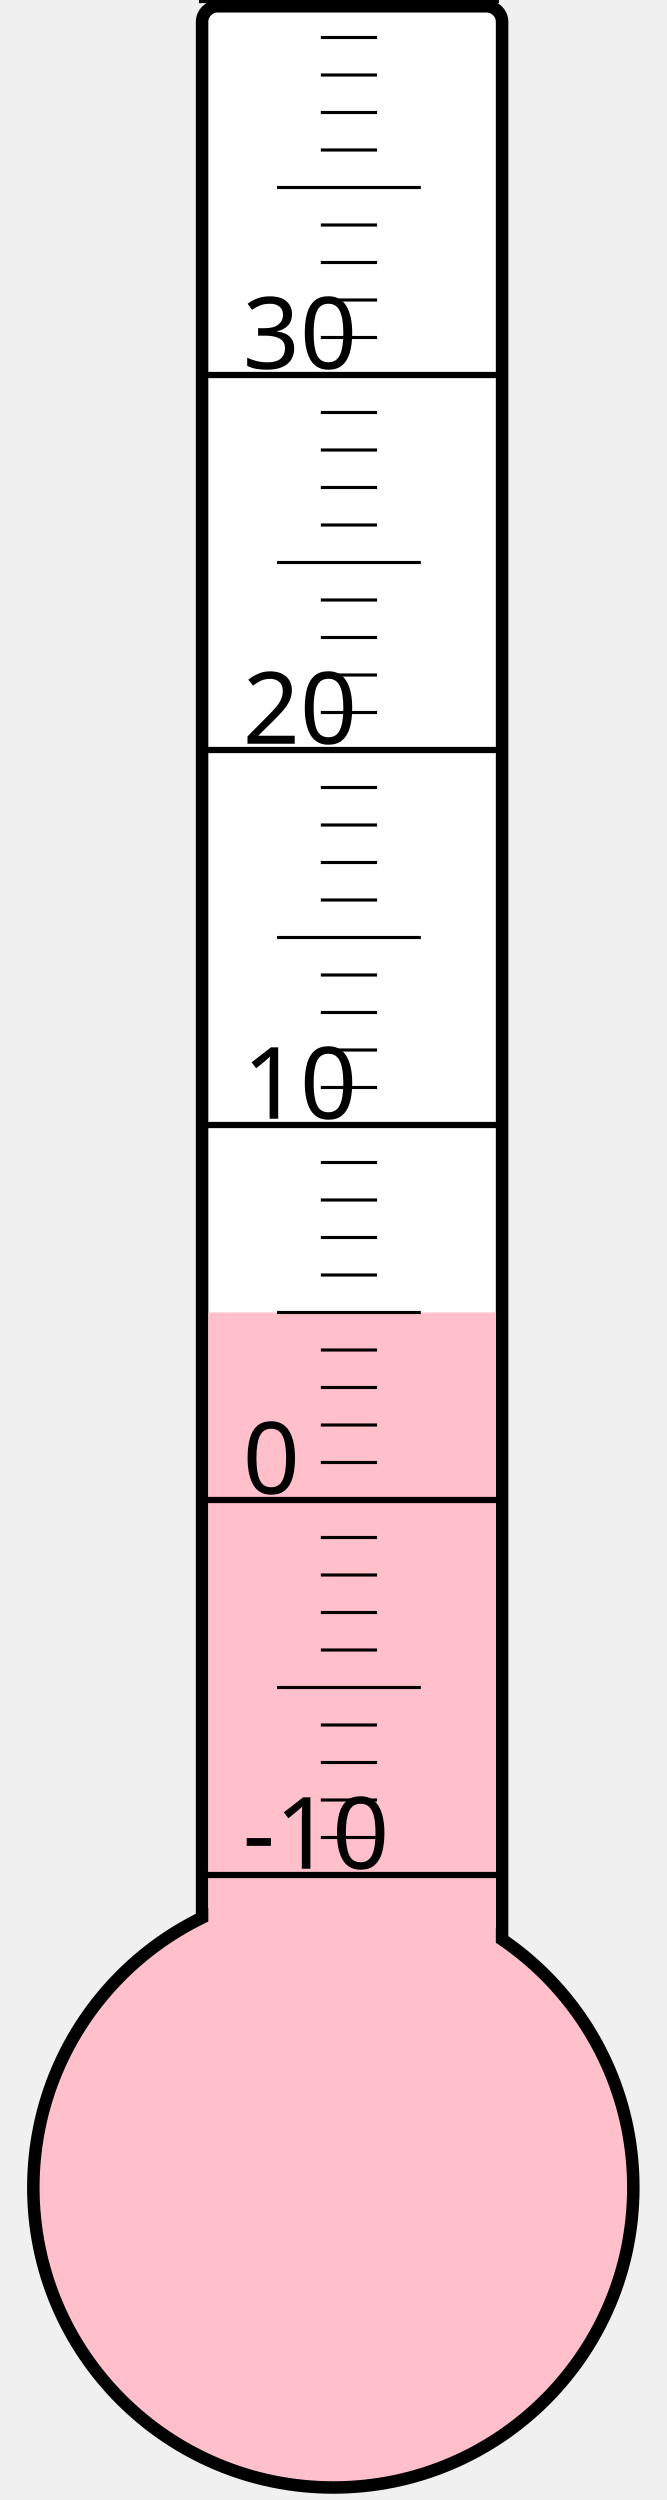
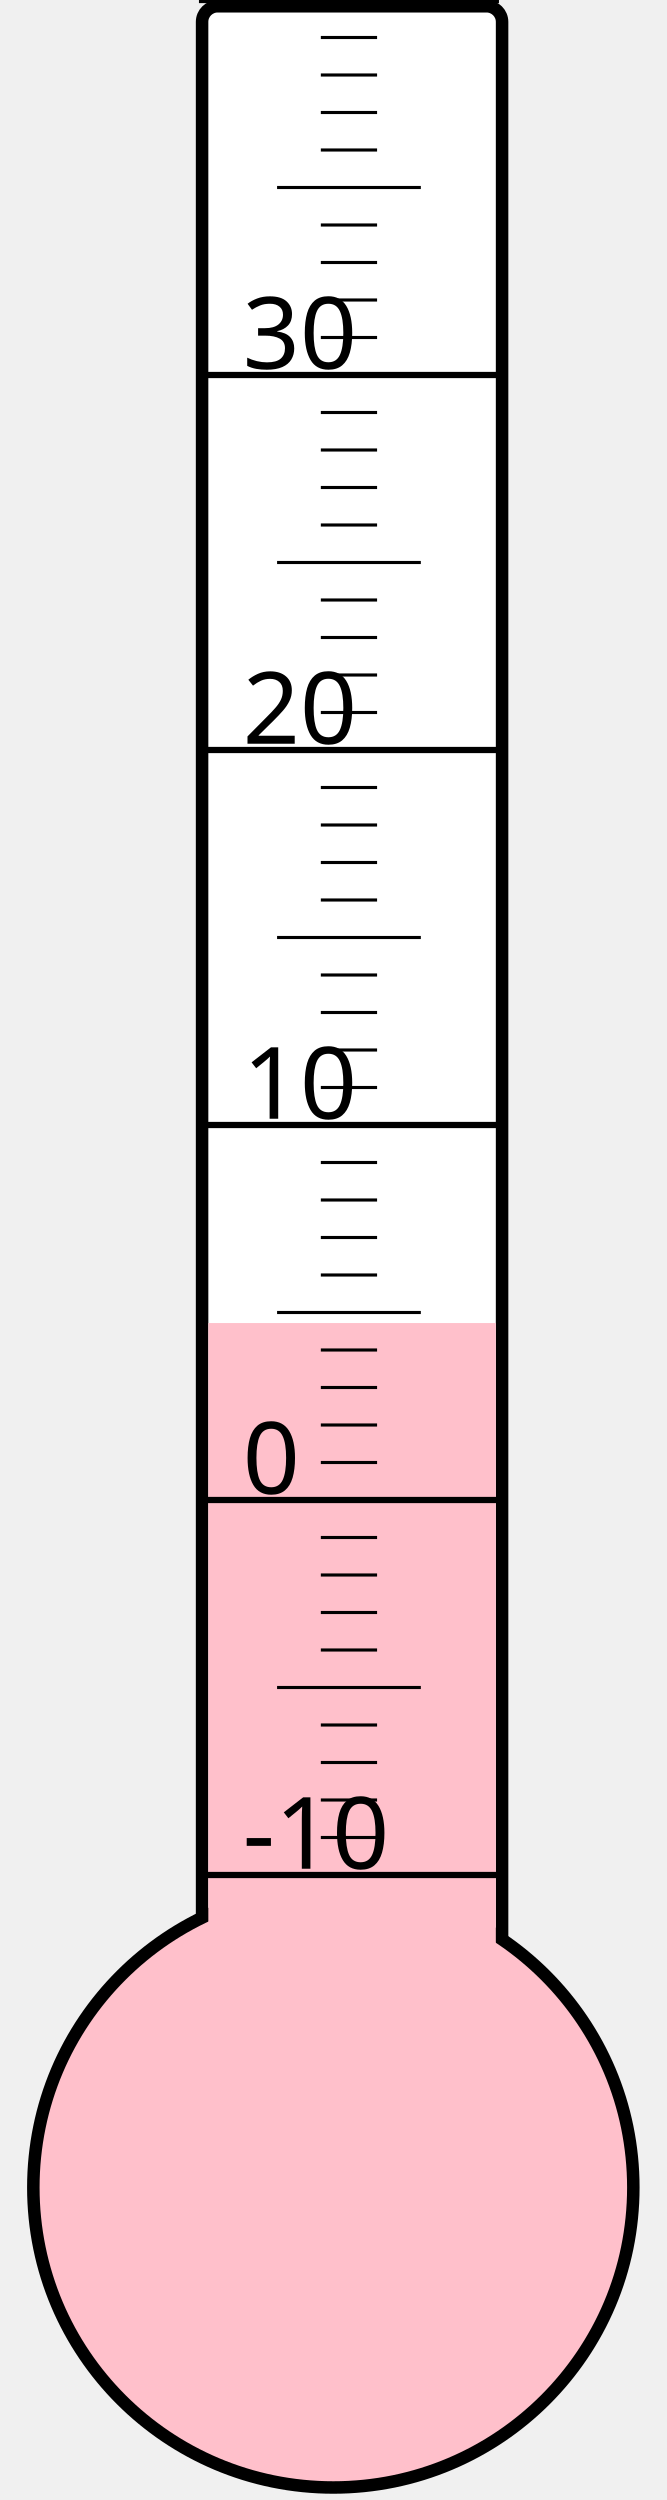
<svg xmlns="http://www.w3.org/2000/svg" width="40px" height="150px" viewBox="0 0 200 800">
  <rect width="200" height="800" x="0" y="0" style="fill: #ffffeb; fill-opacity: 0;" />
  <rect width="96" height="680" x="58" y="2" rx="5" ry="5" style="fill: white; fill-opacity: 1; stroke: black; stroke-width: 4;" />
  <circle cx="100" cy="700" r="96" style="fill: pink; stroke: black; stroke-width: 4;" />
-   <rect width="92" height="280.0" x="60" y="420.0" style="fill: pink; fill-opacity: 1; stroke-width: 0;" />
+   <rect width="92" height="276.625" x="60" y="423.375" style="fill: pink; fill-opacity: 1; stroke-width: 0;" />
  <text x="71" y="598" style="font-family: sans-serif; font-size: 24pt;">-10</text>
  <text x="71" y="478" style="font-family: sans-serif; font-size: 24pt;">0</text>
  <text x="71" y="358" style="font-family: sans-serif; font-size: 24pt;">10</text>
  <text x="71" y="238" style="font-family: sans-serif; font-size: 24pt;">20</text>
  <text x="71" y="118" style="font-family: sans-serif; font-size: 24pt;">30</text>
  <g style="stroke: black;">
    <line x1="57" y1="600" x2="153" y2="600" style="stroke-width: 2;" />
    <line x1="96" y1="588" x2="114" y2="588" style="stroke-width: 1;" />
    <line x1="96" y1="576" x2="114" y2="576" style="stroke-width: 1;" />
    <line x1="96" y1="564" x2="114" y2="564" style="stroke-width: 1;" />
    <line x1="96" y1="552" x2="114" y2="552" style="stroke-width: 1;" />
    <line x1="82" y1="540" x2="128" y2="540" style="stroke-width: 1;" />
    <line x1="96" y1="528" x2="114" y2="528" style="stroke-width: 1;" />
    <line x1="96" y1="516" x2="114" y2="516" style="stroke-width: 1;" />
    <line x1="96" y1="504" x2="114" y2="504" style="stroke-width: 1;" />
    <line x1="96" y1="492" x2="114" y2="492" style="stroke-width: 1;" />
    <line x1="57" y1="480" x2="153" y2="480" style="stroke-width: 2;" />
    <line x1="96" y1="468" x2="114" y2="468" style="stroke-width: 1;" />
    <line x1="96" y1="456" x2="114" y2="456" style="stroke-width: 1;" />
    <line x1="96" y1="444" x2="114" y2="444" style="stroke-width: 1;" />
    <line x1="96" y1="432" x2="114" y2="432" style="stroke-width: 1;" />
    <line x1="82" y1="420" x2="128" y2="420" style="stroke-width: 1;" />
    <line x1="96" y1="408" x2="114" y2="408" style="stroke-width: 1;" />
    <line x1="96" y1="396" x2="114" y2="396" style="stroke-width: 1;" />
    <line x1="96" y1="384" x2="114" y2="384" style="stroke-width: 1;" />
    <line x1="96" y1="372" x2="114" y2="372" style="stroke-width: 1;" />
    <line x1="57" y1="360" x2="153" y2="360" style="stroke-width: 2;" />
    <line x1="96" y1="348" x2="114" y2="348" style="stroke-width: 1;" />
    <line x1="96" y1="336" x2="114" y2="336" style="stroke-width: 1;" />
    <line x1="96" y1="324" x2="114" y2="324" style="stroke-width: 1;" />
    <line x1="96" y1="312" x2="114" y2="312" style="stroke-width: 1;" />
    <line x1="82" y1="300" x2="128" y2="300" style="stroke-width: 1;" />
    <line x1="96" y1="288" x2="114" y2="288" style="stroke-width: 1;" />
    <line x1="96" y1="276" x2="114" y2="276" style="stroke-width: 1;" />
    <line x1="96" y1="264" x2="114" y2="264" style="stroke-width: 1;" />
    <line x1="96" y1="252" x2="114" y2="252" style="stroke-width: 1;" />
    <line x1="57" y1="240" x2="153" y2="240" style="stroke-width: 2;" />
    <line x1="96" y1="228" x2="114" y2="228" style="stroke-width: 1;" />
    <line x1="96" y1="216" x2="114" y2="216" style="stroke-width: 1;" />
    <line x1="96" y1="204" x2="114" y2="204" style="stroke-width: 1;" />
    <line x1="96" y1="192" x2="114" y2="192" style="stroke-width: 1;" />
    <line x1="82" y1="180" x2="128" y2="180" style="stroke-width: 1;" />
    <line x1="96" y1="168" x2="114" y2="168" style="stroke-width: 1;" />
    <line x1="96" y1="156" x2="114" y2="156" style="stroke-width: 1;" />
    <line x1="96" y1="144" x2="114" y2="144" style="stroke-width: 1;" />
    <line x1="96" y1="132" x2="114" y2="132" style="stroke-width: 1;" />
    <line x1="57" y1="120" x2="153" y2="120" style="stroke-width: 2;" />
    <line x1="96" y1="108" x2="114" y2="108" style="stroke-width: 1;" />
    <line x1="96" y1="96" x2="114" y2="96" style="stroke-width: 1;" />
    <line x1="96" y1="84" x2="114" y2="84" style="stroke-width: 1;" />
    <line x1="96" y1="72" x2="114" y2="72" style="stroke-width: 1;" />
    <line x1="82" y1="60" x2="128" y2="60" style="stroke-width: 1;" />
    <line x1="96" y1="48" x2="114" y2="48" style="stroke-width: 1;" />
    <line x1="96" y1="36" x2="114" y2="36" style="stroke-width: 1;" />
    <line x1="96" y1="24" x2="114" y2="24" style="stroke-width: 1;" />
    <line x1="96" y1="12" x2="114" y2="12" style="stroke-width: 1;" />
    <line x1="57" y1="0" x2="153" y2="0" style="stroke-width: 2;" />
  </g>
</svg>
